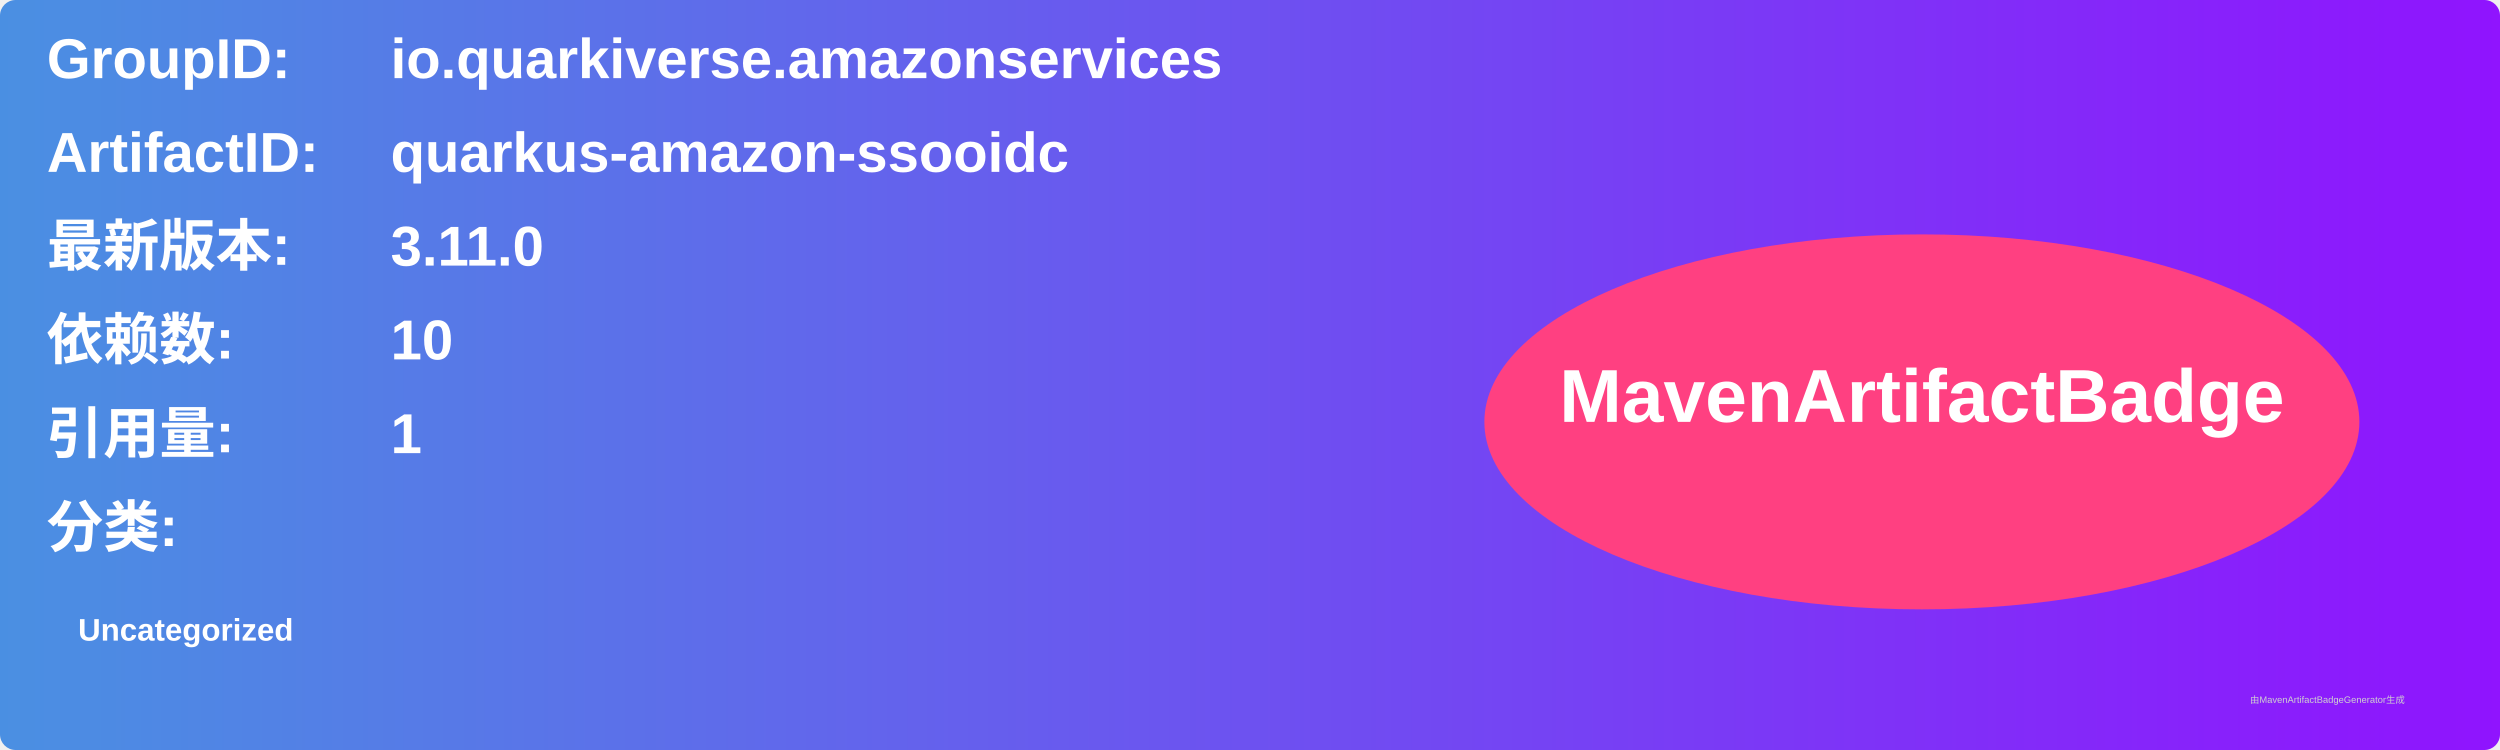
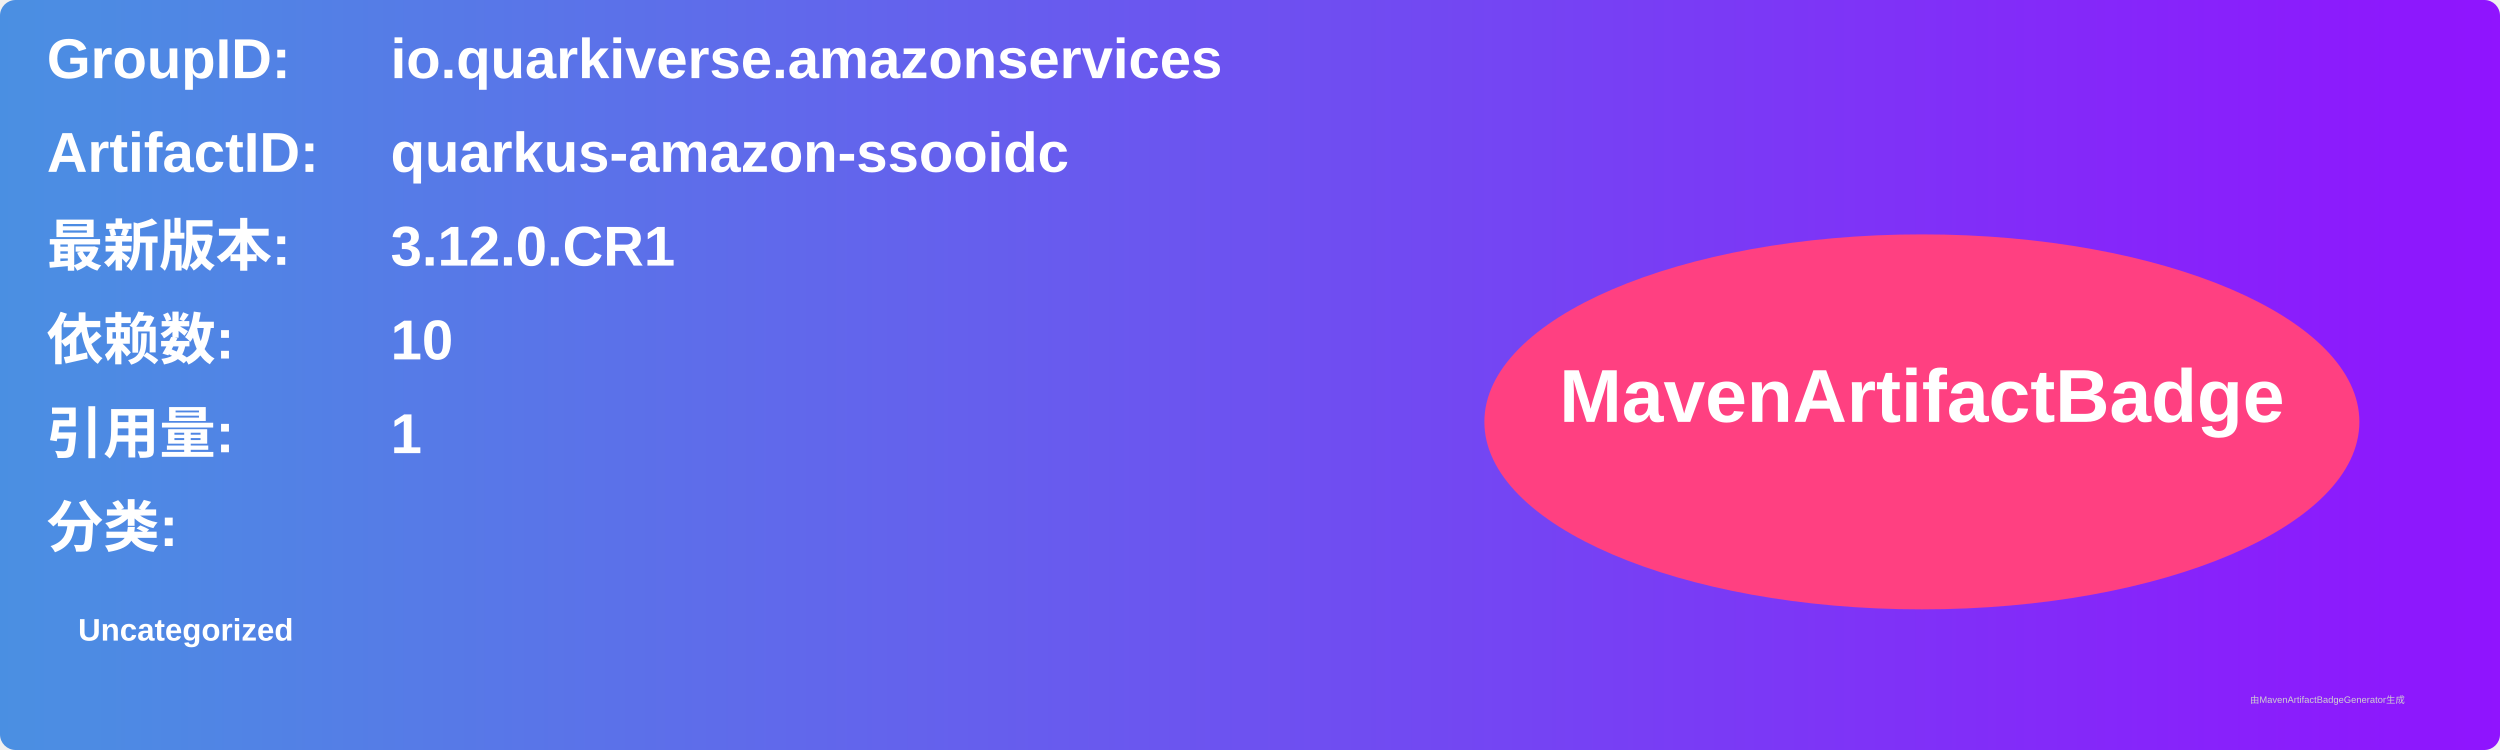
<svg xmlns="http://www.w3.org/2000/svg" width="800" height="240" viewBox="0 0 800 240">
  <linearGradient id="grad" x1="0%" y1="0%" x2="100%" y2="0%">
    <stop offset="0%" stop-color="#4a90e2" />
    <stop offset="100%" stop-color="#9013fe" />
  </linearGradient>
  <rect width="100%" height="100%" rx="5" ry="5" fill="url(#grad)" />
  <g transform="translate(15, 15)">
    <text x="0" y="10" font-family="Arial" font-size="18" fill="white" font-weight="bold" width="260">GroupID:</text>
    <text x="110" y="10" font-family="Arial" font-size="18" fill="white" font-weight="bold" width="460">io.quarkiverse.amazonservices</text>
    <text x="0" y="40" font-family="Arial" font-size="18" fill="white" font-weight="bold" width="260">ArtifactID:</text>
    <text x="110" y="40" font-family="Arial" font-size="18" fill="white" font-weight="bold" width="460">quarkus-amazon-ssooidc</text>
    <text x="0" y="70" font-family="Arial" font-size="18" fill="white" font-weight="bold">最新版本:</text>
    <text x="110" y="70" font-family="Arial" font-size="18" fill="white" font-weight="bold">
-       <tspan font-weight="bold">3.11.0</tspan>
+       <tspan font-weight="bold">3.12.0.CR1</tspan>
    </text>
    <text x="0" y="100" font-family="Arial" font-size="18" fill="white" font-weight="bold">依赖数: </text>
    <text x="110" y="100" font-family="Arial" font-size="18" fill="white">
      <tspan font-weight="bold">10</tspan>
    </text>
    <text x="0" y="130" font-family="Arial" font-size="18" fill="white" font-weight="bold">引用量: </text>
    <text x="110" y="130" font-family="Arial" font-size="18" fill="white">
      <tspan font-weight="bold">1</tspan>
    </text>
    <text x="0" y="160" font-family="Arial" font-size="18" fill="white" font-weight="bold">分类:</text>
    <text x="10" y="190" font-family="Arial" font-size="10" fill="white">
      <tspan font-weight="bold">Uncategorized</tspan>
    </text>
    <ellipse cx="600" cy="120" rx="140" ry="60" fill="#ff4081" />
    <text x="600" y="120" text-anchor="middle" font-family="Arial" font-size="24" fill="white" font-weight="bold">MavenArtifactBadge</text>
  </g>
  <text x="720" y="225" font-family="Arial" font-size="3" fill="#d0d0d0">由MavenArtifactBadgeGenerator生成</text>
</svg>
